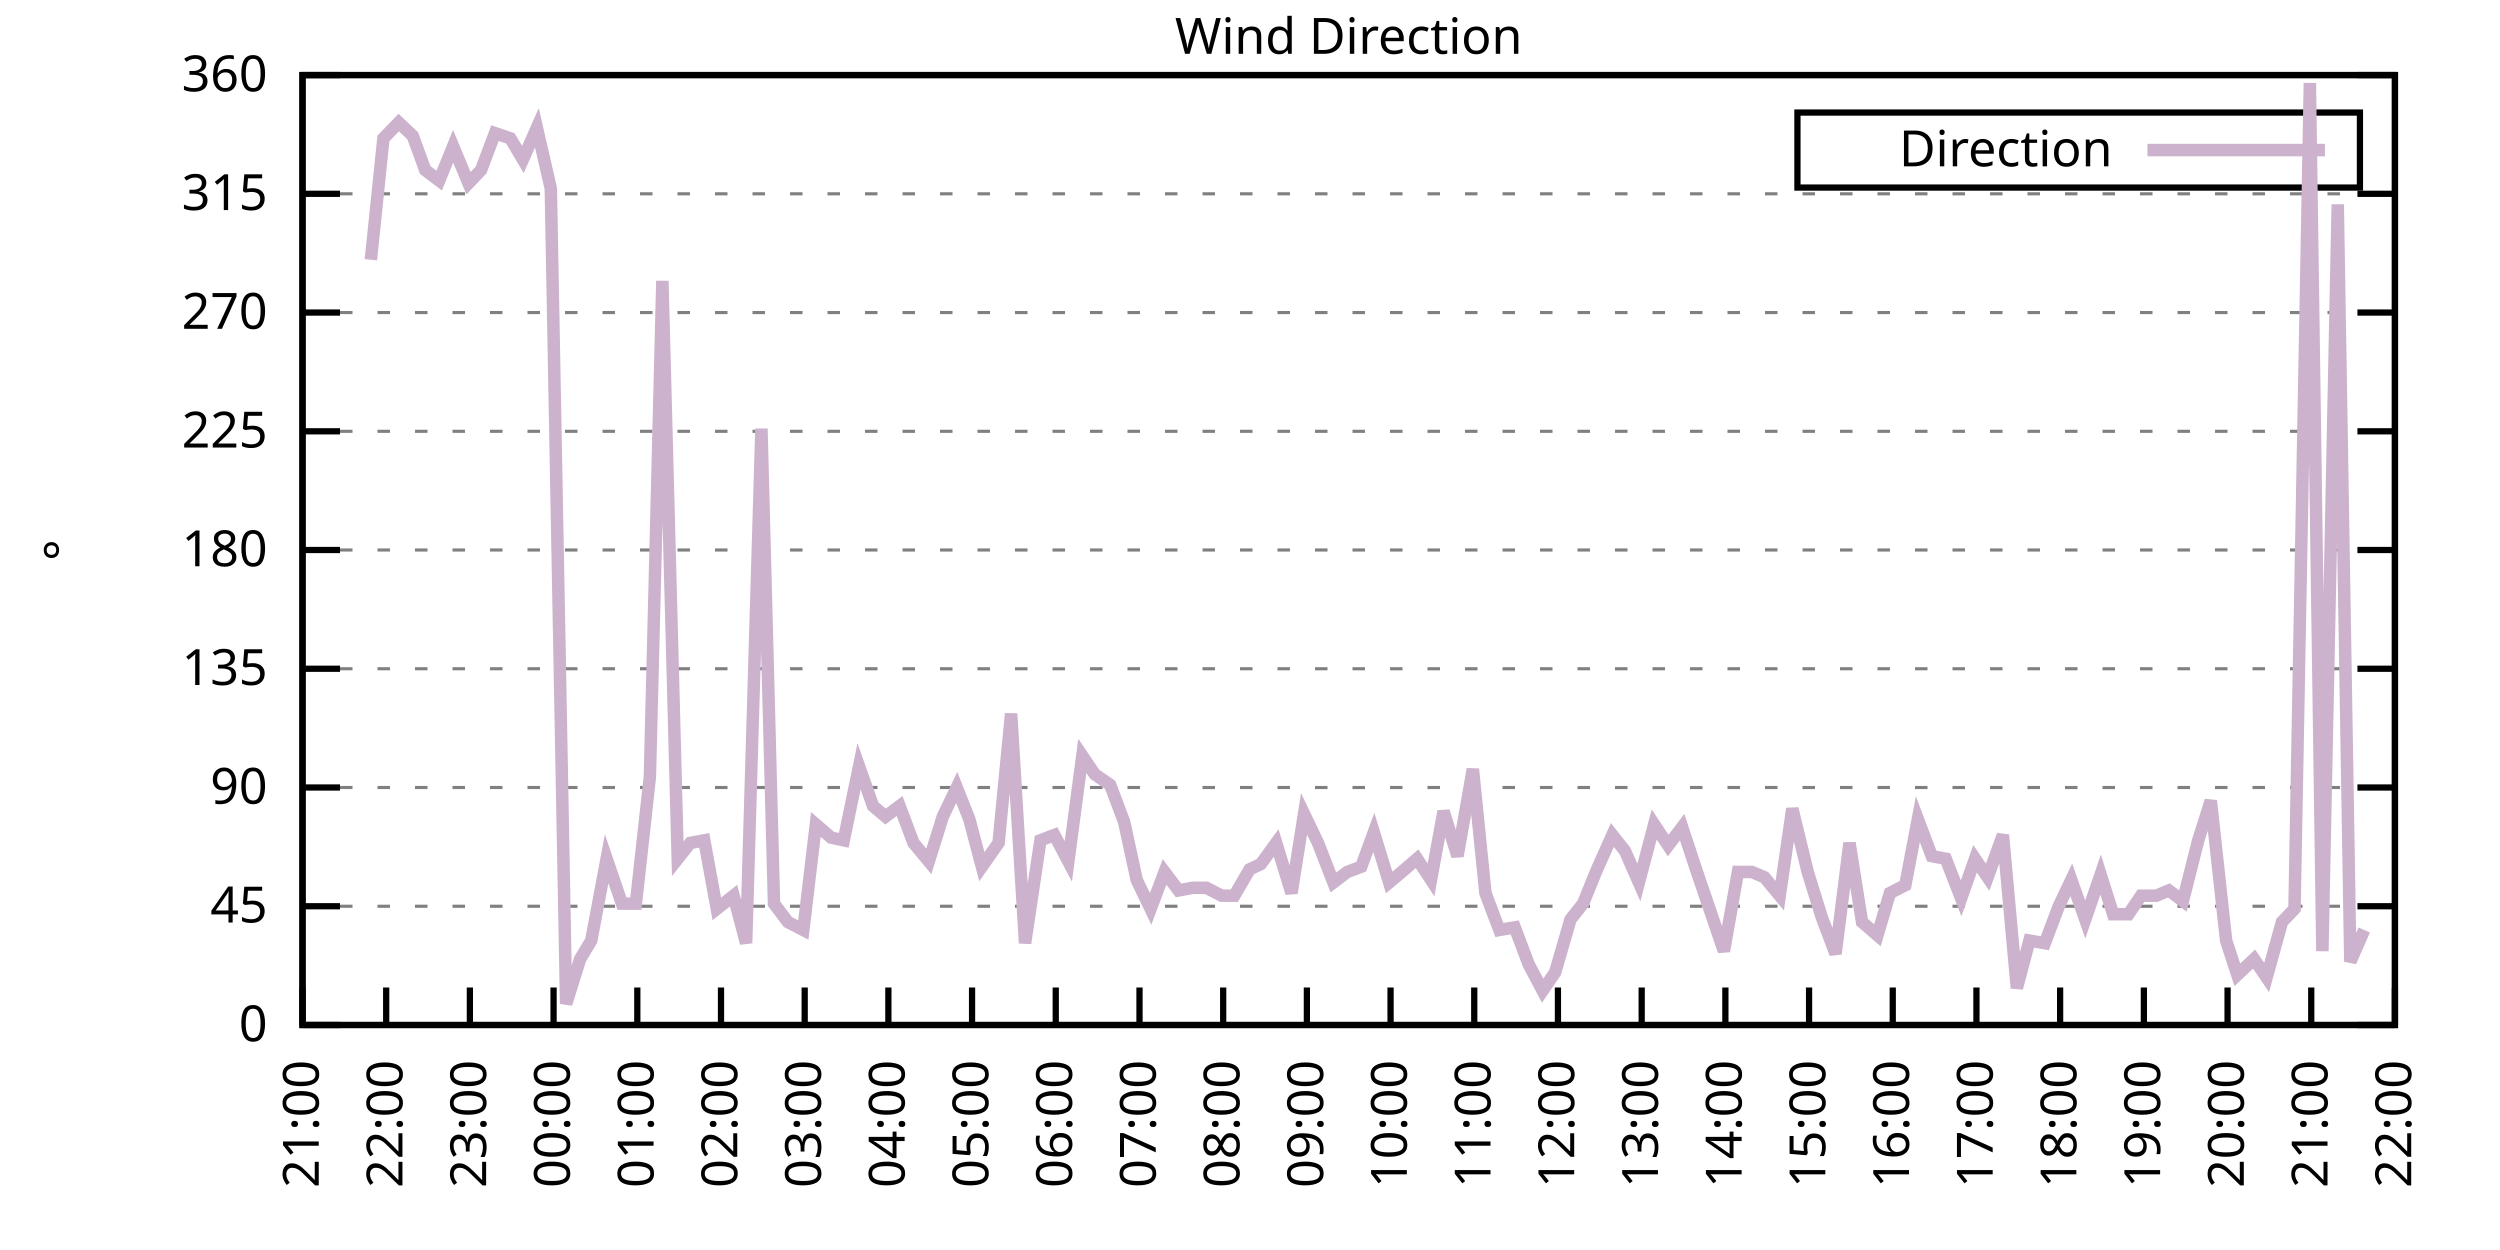
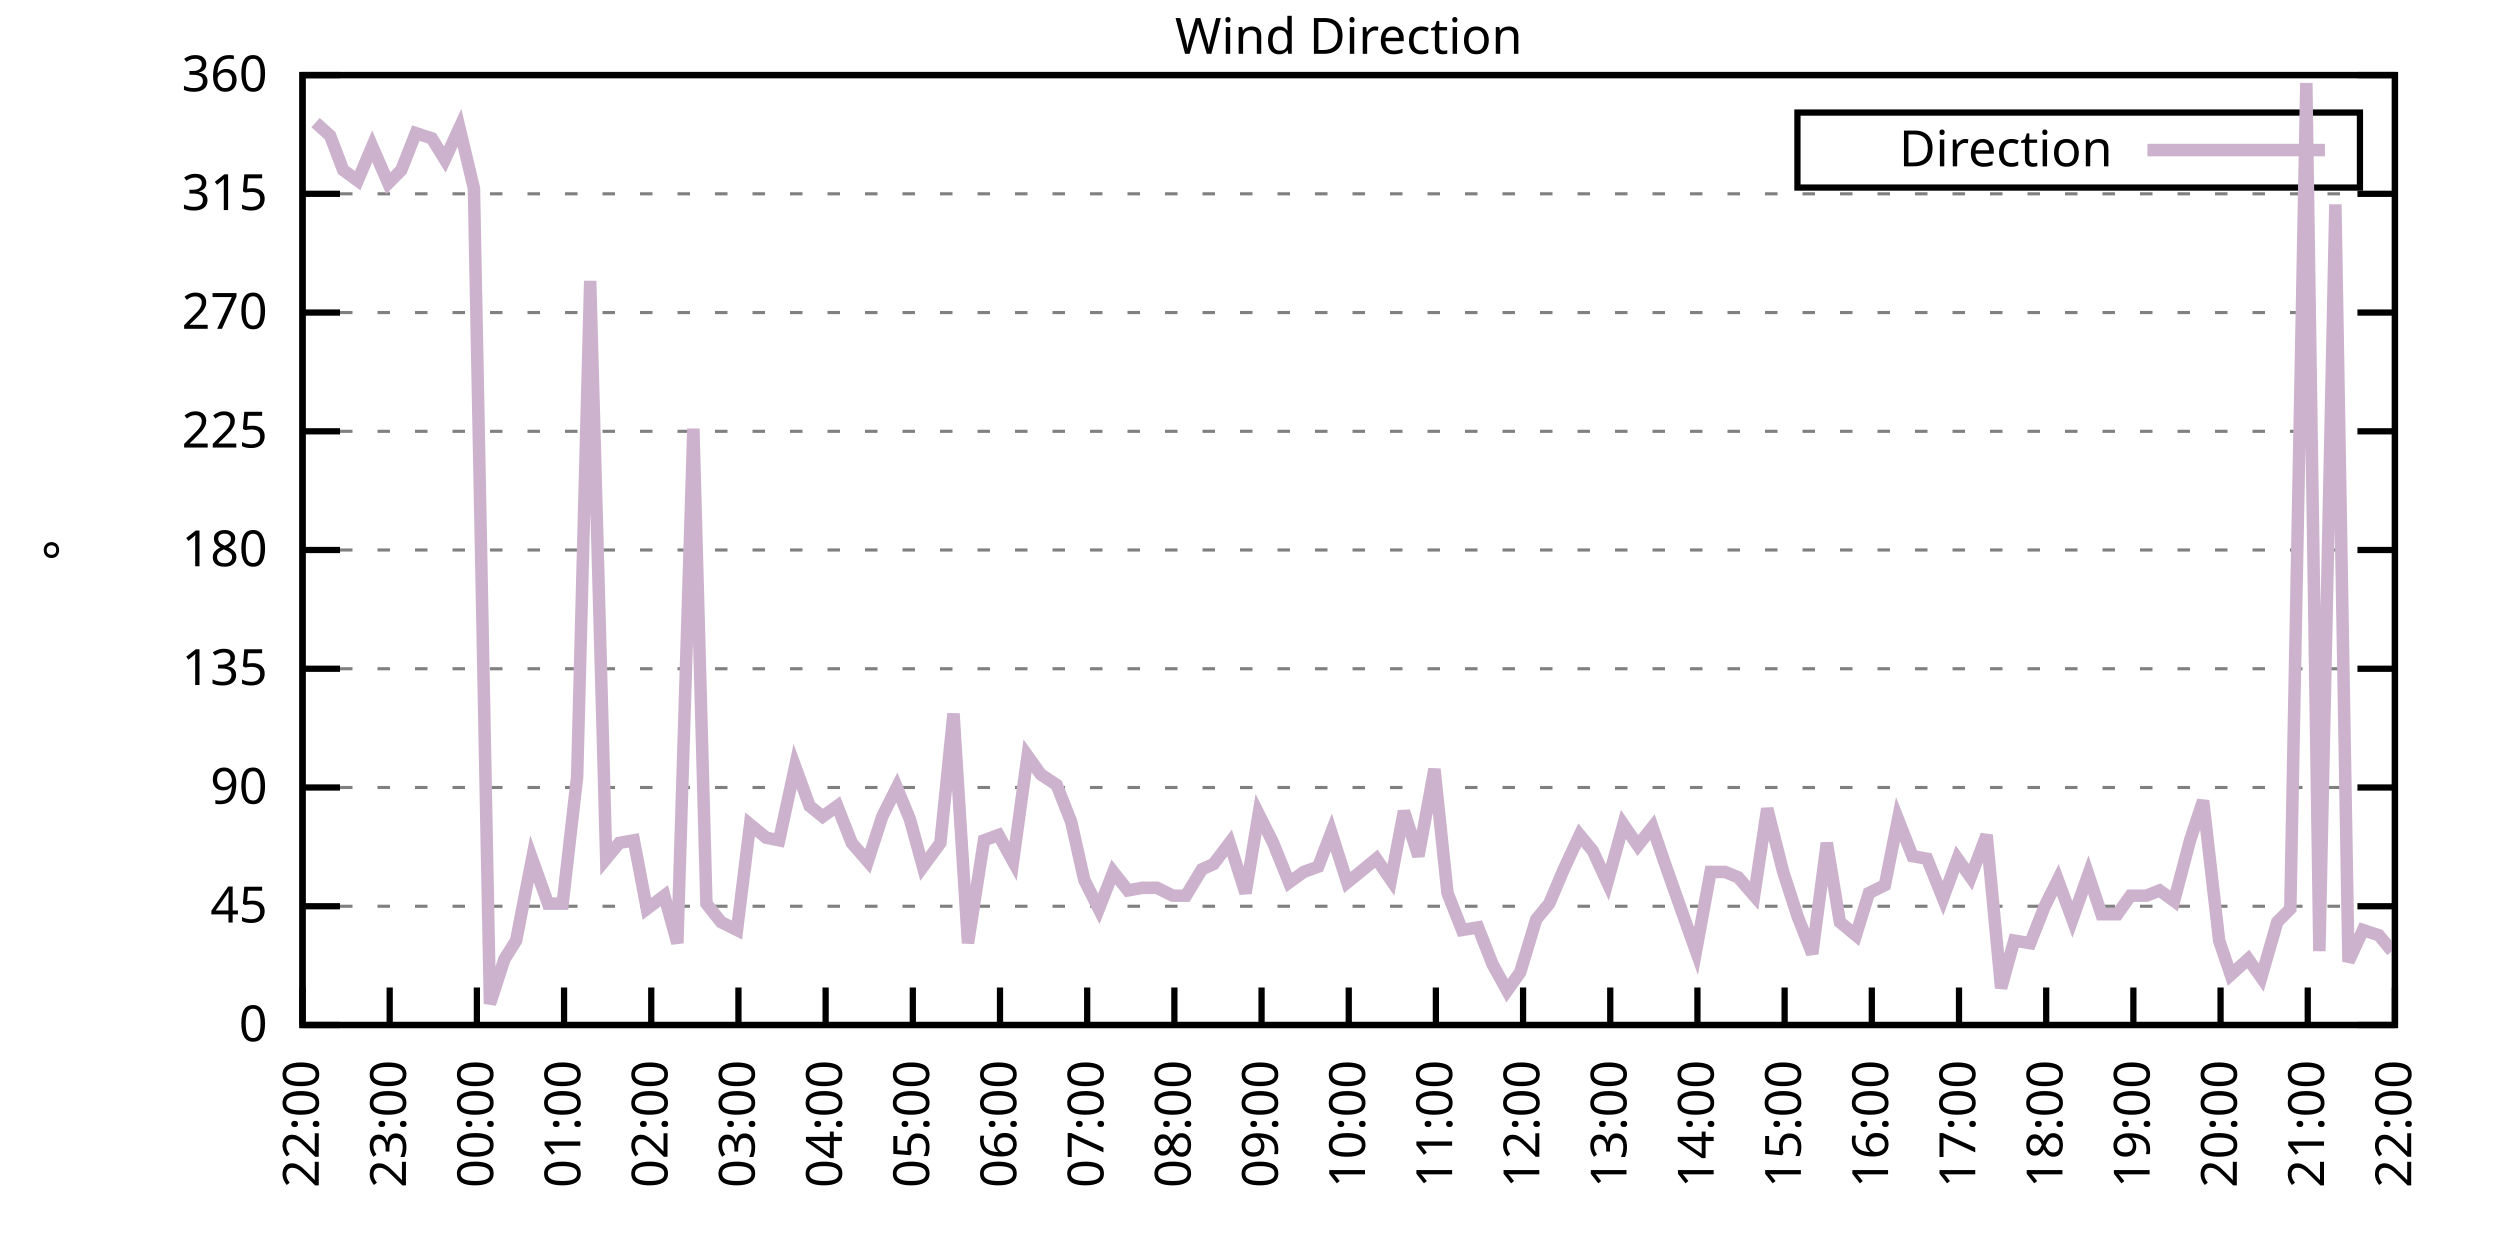
<svg xmlns="http://www.w3.org/2000/svg" xmlns:xlink="http://www.w3.org/1999/xlink" width="400" height="200" viewBox="0 0 400 200">
  <g id="gnuplot_canvas">
    <rect x="0" y="0" width="400" height="200" fill="none" />
    <defs>
      <circle id="gpDot" r="0.5" stroke-width="0.5" stroke="currentColor" />
      <path id="gpPt0" stroke-width="0.333" stroke="currentColor" d="M-1,0 h2 M0,-1 v2" />
      <path id="gpPt1" stroke-width="0.333" stroke="currentColor" d="M-1,-1 L1,1 M1,-1 L-1,1" />
      <path id="gpPt2" stroke-width="0.333" stroke="currentColor" d="M-1,0 L1,0 M0,-1 L0,1 M-1,-1 L1,1 M-1,1 L1,-1" />
      <rect id="gpPt3" stroke-width="0.333" stroke="currentColor" x="-1" y="-1" width="2" height="2" />
      <rect id="gpPt4" stroke-width="0.333" stroke="currentColor" fill="currentColor" x="-1" y="-1" width="2" height="2" />
      <circle id="gpPt5" stroke-width="0.333" stroke="currentColor" cx="0" cy="0" r="1" />
      <use xlink:href="#gpPt5" id="gpPt6" fill="currentColor" stroke="none" />
      <path id="gpPt7" stroke-width="0.333" stroke="currentColor" d="M0,-1.33 L-1.33,0.67 L1.33,0.67 z" />
      <use xlink:href="#gpPt7" id="gpPt8" fill="currentColor" stroke="none" />
      <use xlink:href="#gpPt7" id="gpPt9" stroke="currentColor" transform="rotate(180)" />
      <use xlink:href="#gpPt9" id="gpPt10" fill="currentColor" stroke="none" />
      <use xlink:href="#gpPt3" id="gpPt11" stroke="currentColor" transform="rotate(45)" />
      <use xlink:href="#gpPt11" id="gpPt12" fill="currentColor" stroke="none" />
      <path id="gpPt13" stroke-width="0.333" stroke="currentColor" d="M0,1.330 L1.265,0.411 L0.782,-1.067 L-0.782,-1.076 L-1.265,0.411 z" />
      <use xlink:href="#gpPt13" id="gpPt14" fill="currentColor" stroke="none" />
      <filter id="textbox" filterUnits="objectBoundingBox" x="0" y="0" height="1" width="1">
        <feFlood flood-color="white" flood-opacity="1" result="bgnd" />
        <feComposite in="SourceGraphic" in2="bgnd" operator="atop" />
      </filter>
      <filter id="greybox" filterUnits="objectBoundingBox" x="0" y="0" height="1" width="1">
        <feFlood flood-color="lightgrey" flood-opacity="1" result="grey" />
        <feComposite in="SourceGraphic" in2="grey" operator="atop" />
      </filter>
    </defs>
    <g fill="none" color="white" stroke="currentColor" stroke-width="1.00" stroke-linecap="butt" stroke-linejoin="miter">
</g>
    <g fill="none" color="black" stroke="currentColor" stroke-width="1.00" stroke-linecap="butt" stroke-linejoin="miter">
      <g stroke="none" shape-rendering="crispEdges">
        <polygon fill="rgb(255, 255, 255)" points="48.40,164.00 383.18,164.00 383.18,12.02 48.40,12.02 " />
      </g>
    </g>
    <g fill="none" color="black" stroke="currentColor" stroke-width="1.00" stroke-linecap="butt" stroke-linejoin="miter">
</g>
    <g fill="none" color="black" stroke="black" stroke-width="0.50" stroke-linecap="butt" stroke-linejoin="miter">
</g>
    <g fill="none" color="gray" stroke="currentColor" stroke-width="0.50" stroke-linecap="butt" stroke-linejoin="miter">
      <path stroke="gray" stroke-dasharray="2,4" class="gridline" d="M48.40,164.00 L383.19,164.00  " />
    </g>
    <g fill="none" color="gray" stroke="gray" stroke-width="1.00" stroke-linecap="butt" stroke-linejoin="miter">
</g>
    <g fill="none" color="black" stroke="currentColor" stroke-width="1.00" stroke-linecap="butt" stroke-linejoin="miter">
      <path stroke="black" d="M48.40,164.00 L54.40,164.00 M383.19,164.00 L377.19,164.00  " />
      <g transform="translate(42.80,166.60)" stroke="none" fill="black" font-family="Sans" font-size="8.00" text-anchor="end">
        <text>
          <tspan font-family="Sans"> 0</tspan>
        </text>
      </g>
    </g>
    <g fill="none" color="black" stroke="currentColor" stroke-width="1.00" stroke-linecap="butt" stroke-linejoin="miter">
</g>
    <g fill="none" color="black" stroke="black" stroke-width="0.50" stroke-linecap="butt" stroke-linejoin="miter">
</g>
    <g fill="none" color="gray" stroke="currentColor" stroke-width="0.50" stroke-linecap="butt" stroke-linejoin="miter">
      <path stroke="gray" stroke-dasharray="2,4" class="gridline" d="M48.40,145.00 L383.19,145.00  " />
    </g>
    <g fill="none" color="gray" stroke="gray" stroke-width="1.00" stroke-linecap="butt" stroke-linejoin="miter">
</g>
    <g fill="none" color="black" stroke="currentColor" stroke-width="1.00" stroke-linecap="butt" stroke-linejoin="miter">
      <path stroke="black" d="M48.40,145.00 L54.40,145.00 M383.19,145.00 L377.19,145.00  " />
      <g transform="translate(42.80,147.60)" stroke="none" fill="black" font-family="Sans" font-size="8.00" text-anchor="end">
        <text>
          <tspan font-family="Sans"> 45</tspan>
        </text>
      </g>
    </g>
    <g fill="none" color="black" stroke="currentColor" stroke-width="1.00" stroke-linecap="butt" stroke-linejoin="miter">
</g>
    <g fill="none" color="black" stroke="black" stroke-width="0.50" stroke-linecap="butt" stroke-linejoin="miter">
</g>
    <g fill="none" color="gray" stroke="currentColor" stroke-width="0.50" stroke-linecap="butt" stroke-linejoin="miter">
      <path stroke="gray" stroke-dasharray="2,4" class="gridline" d="M48.40,126.00 L383.19,126.00  " />
    </g>
    <g fill="none" color="gray" stroke="gray" stroke-width="1.00" stroke-linecap="butt" stroke-linejoin="miter">
</g>
    <g fill="none" color="black" stroke="currentColor" stroke-width="1.00" stroke-linecap="butt" stroke-linejoin="miter">
      <path stroke="black" d="M48.40,126.00 L54.40,126.00 M383.19,126.00 L377.19,126.00  " />
      <g transform="translate(42.80,128.60)" stroke="none" fill="black" font-family="Sans" font-size="8.00" text-anchor="end">
        <text>
          <tspan font-family="Sans"> 90</tspan>
        </text>
      </g>
    </g>
    <g fill="none" color="black" stroke="currentColor" stroke-width="1.00" stroke-linecap="butt" stroke-linejoin="miter">
</g>
    <g fill="none" color="black" stroke="black" stroke-width="0.50" stroke-linecap="butt" stroke-linejoin="miter">
</g>
    <g fill="none" color="gray" stroke="currentColor" stroke-width="0.50" stroke-linecap="butt" stroke-linejoin="miter">
      <path stroke="gray" stroke-dasharray="2,4" class="gridline" d="M48.40,107.00 L383.19,107.00  " />
    </g>
    <g fill="none" color="gray" stroke="gray" stroke-width="1.00" stroke-linecap="butt" stroke-linejoin="miter">
</g>
    <g fill="none" color="black" stroke="currentColor" stroke-width="1.00" stroke-linecap="butt" stroke-linejoin="miter">
      <path stroke="black" d="M48.40,107.00 L54.40,107.00 M383.19,107.00 L377.19,107.00  " />
      <g transform="translate(42.80,109.60)" stroke="none" fill="black" font-family="Sans" font-size="8.00" text-anchor="end">
        <text>
          <tspan font-family="Sans"> 135</tspan>
        </text>
      </g>
    </g>
    <g fill="none" color="black" stroke="currentColor" stroke-width="1.00" stroke-linecap="butt" stroke-linejoin="miter">
</g>
    <g fill="none" color="black" stroke="black" stroke-width="0.50" stroke-linecap="butt" stroke-linejoin="miter">
</g>
    <g fill="none" color="gray" stroke="currentColor" stroke-width="0.50" stroke-linecap="butt" stroke-linejoin="miter">
      <path stroke="gray" stroke-dasharray="2,4" class="gridline" d="M48.40,88.00 L383.19,88.00  " />
    </g>
    <g fill="none" color="gray" stroke="gray" stroke-width="1.00" stroke-linecap="butt" stroke-linejoin="miter">
</g>
    <g fill="none" color="black" stroke="currentColor" stroke-width="1.00" stroke-linecap="butt" stroke-linejoin="miter">
      <path stroke="black" d="M48.40,88.00 L54.40,88.00 M383.19,88.00 L377.19,88.00  " />
      <g transform="translate(42.80,90.60)" stroke="none" fill="black" font-family="Sans" font-size="8.00" text-anchor="end">
        <text>
          <tspan font-family="Sans"> 180</tspan>
        </text>
      </g>
    </g>
    <g fill="none" color="black" stroke="currentColor" stroke-width="1.00" stroke-linecap="butt" stroke-linejoin="miter">
</g>
    <g fill="none" color="black" stroke="black" stroke-width="0.50" stroke-linecap="butt" stroke-linejoin="miter">
</g>
    <g fill="none" color="gray" stroke="currentColor" stroke-width="0.50" stroke-linecap="butt" stroke-linejoin="miter">
      <path stroke="gray" stroke-dasharray="2,4" class="gridline" d="M48.40,69.01 L383.19,69.01  " />
    </g>
    <g fill="none" color="gray" stroke="gray" stroke-width="1.00" stroke-linecap="butt" stroke-linejoin="miter">
</g>
    <g fill="none" color="black" stroke="currentColor" stroke-width="1.00" stroke-linecap="butt" stroke-linejoin="miter">
      <path stroke="black" d="M48.40,69.01 L54.40,69.01 M383.19,69.01 L377.19,69.01  " />
      <g transform="translate(42.80,71.61)" stroke="none" fill="black" font-family="Sans" font-size="8.00" text-anchor="end">
        <text>
          <tspan font-family="Sans"> 225</tspan>
        </text>
      </g>
    </g>
    <g fill="none" color="black" stroke="currentColor" stroke-width="1.00" stroke-linecap="butt" stroke-linejoin="miter">
</g>
    <g fill="none" color="black" stroke="black" stroke-width="0.50" stroke-linecap="butt" stroke-linejoin="miter">
</g>
    <g fill="none" color="gray" stroke="currentColor" stroke-width="0.50" stroke-linecap="butt" stroke-linejoin="miter">
      <path stroke="gray" stroke-dasharray="2,4" class="gridline" d="M48.40,50.01 L383.19,50.01  " />
    </g>
    <g fill="none" color="gray" stroke="gray" stroke-width="1.00" stroke-linecap="butt" stroke-linejoin="miter">
</g>
    <g fill="none" color="black" stroke="currentColor" stroke-width="1.00" stroke-linecap="butt" stroke-linejoin="miter">
      <path stroke="black" d="M48.40,50.01 L54.40,50.01 M383.19,50.01 L377.19,50.01  " />
      <g transform="translate(42.80,52.61)" stroke="none" fill="black" font-family="Sans" font-size="8.00" text-anchor="end">
        <text>
          <tspan font-family="Sans"> 270</tspan>
        </text>
      </g>
    </g>
    <g fill="none" color="black" stroke="currentColor" stroke-width="1.00" stroke-linecap="butt" stroke-linejoin="miter">
</g>
    <g fill="none" color="black" stroke="black" stroke-width="0.50" stroke-linecap="butt" stroke-linejoin="miter">
</g>
    <g fill="none" color="gray" stroke="currentColor" stroke-width="0.50" stroke-linecap="butt" stroke-linejoin="miter">
      <path stroke="gray" stroke-dasharray="2,4" class="gridline" d="M48.40,31.01 L383.19,31.01  " />
    </g>
    <g fill="none" color="gray" stroke="gray" stroke-width="1.00" stroke-linecap="butt" stroke-linejoin="miter">
</g>
    <g fill="none" color="black" stroke="currentColor" stroke-width="1.00" stroke-linecap="butt" stroke-linejoin="miter">
      <path stroke="black" d="M48.40,31.01 L54.40,31.01 M383.19,31.01 L377.19,31.01  " />
      <g transform="translate(42.80,33.61)" stroke="none" fill="black" font-family="Sans" font-size="8.00" text-anchor="end">
        <text>
          <tspan font-family="Sans"> 315</tspan>
        </text>
      </g>
    </g>
    <g fill="none" color="black" stroke="currentColor" stroke-width="1.00" stroke-linecap="butt" stroke-linejoin="miter">
</g>
    <g fill="none" color="black" stroke="black" stroke-width="0.50" stroke-linecap="butt" stroke-linejoin="miter">
</g>
    <g fill="none" color="gray" stroke="currentColor" stroke-width="0.50" stroke-linecap="butt" stroke-linejoin="miter">
      <path stroke="gray" stroke-dasharray="2,4" class="gridline" d="M48.40,12.01 L383.19,12.01  " />
    </g>
    <g fill="none" color="gray" stroke="gray" stroke-width="1.00" stroke-linecap="butt" stroke-linejoin="miter">
</g>
    <g fill="none" color="black" stroke="currentColor" stroke-width="1.00" stroke-linecap="butt" stroke-linejoin="miter">
      <path stroke="black" d="M48.40,12.01 L54.40,12.01 M383.19,12.01 L377.19,12.01  " />
      <g transform="translate(42.80,14.61)" stroke="none" fill="black" font-family="Sans" font-size="8.00" text-anchor="end">
        <text>
          <tspan font-family="Sans"> 360</tspan>
        </text>
      </g>
    </g>
    <g fill="none" color="black" stroke="currentColor" stroke-width="1.00" stroke-linecap="butt" stroke-linejoin="miter">
      <path stroke="black" d="M48.40,164.00 L48.40,158.00  " />
      <g transform="translate(51.00,169.60) rotate(270.00)" stroke="none" fill="black" font-family="Sans" font-size="8.00" text-anchor="end">
        <text>
-           <tspan font-family="Sans">21:00</tspan>
-         </text>
-       </g>
-     </g>
-     <g fill="none" color="black" stroke="currentColor" stroke-width="1.00" stroke-linecap="butt" stroke-linejoin="miter">
-       <path stroke="black" d="M61.79,164.00 L61.79,158.00  " />
-       <g transform="translate(64.39,169.60) rotate(270.00)" stroke="none" fill="black" font-family="Sans" font-size="8.00" text-anchor="end">
-         <text>
          <tspan font-family="Sans">22:00</tspan>
        </text>
      </g>
    </g>
    <g fill="none" color="black" stroke="currentColor" stroke-width="1.00" stroke-linecap="butt" stroke-linejoin="miter">
-       <path stroke="black" d="M75.18,164.00 L75.18,158.00  " />
-       <g transform="translate(77.78,169.60) rotate(270.00)" stroke="none" fill="black" font-family="Sans" font-size="8.00" text-anchor="end">
+       <path stroke="black" d="M62.35,164.00 L62.35,158.00  " />
+       <g transform="translate(64.95,169.60) rotate(270.00)" stroke="none" fill="black" font-family="Sans" font-size="8.00" text-anchor="end">
        <text>
          <tspan font-family="Sans">23:00</tspan>
        </text>
      </g>
    </g>
    <g fill="none" color="black" stroke="currentColor" stroke-width="1.00" stroke-linecap="butt" stroke-linejoin="miter">
-       <path stroke="black" d="M88.57,164.00 L88.57,158.00  " />
-       <g transform="translate(91.17,169.60) rotate(270.00)" stroke="none" fill="black" font-family="Sans" font-size="8.00" text-anchor="end">
+       <path stroke="black" d="M76.30,164.00 L76.30,158.00  " />
+       <g transform="translate(78.90,169.60) rotate(270.00)" stroke="none" fill="black" font-family="Sans" font-size="8.00" text-anchor="end">
        <text>
          <tspan font-family="Sans">00:00</tspan>
        </text>
      </g>
    </g>
    <g fill="none" color="black" stroke="currentColor" stroke-width="1.00" stroke-linecap="butt" stroke-linejoin="miter">
-       <path stroke="black" d="M101.97,164.00 L101.97,158.00  " />
-       <g transform="translate(104.57,169.60) rotate(270.00)" stroke="none" fill="black" font-family="Sans" font-size="8.00" text-anchor="end">
+       <path stroke="black" d="M90.25,164.00 L90.25,158.00  " />
+       <g transform="translate(92.85,169.60) rotate(270.00)" stroke="none" fill="black" font-family="Sans" font-size="8.00" text-anchor="end">
        <text>
          <tspan font-family="Sans">01:00</tspan>
        </text>
      </g>
    </g>
    <g fill="none" color="black" stroke="currentColor" stroke-width="1.00" stroke-linecap="butt" stroke-linejoin="miter">
-       <path stroke="black" d="M115.36,164.00 L115.36,158.00  " />
-       <g transform="translate(117.96,169.60) rotate(270.00)" stroke="none" fill="black" font-family="Sans" font-size="8.00" text-anchor="end">
+       <path stroke="black" d="M104.20,164.00 L104.20,158.00  " />
+       <g transform="translate(106.80,169.60) rotate(270.00)" stroke="none" fill="black" font-family="Sans" font-size="8.00" text-anchor="end">
        <text>
          <tspan font-family="Sans">02:00</tspan>
        </text>
      </g>
    </g>
    <g fill="none" color="black" stroke="currentColor" stroke-width="1.00" stroke-linecap="butt" stroke-linejoin="miter">
-       <path stroke="black" d="M128.75,164.00 L128.75,158.00  " />
-       <g transform="translate(131.35,169.60) rotate(270.00)" stroke="none" fill="black" font-family="Sans" font-size="8.00" text-anchor="end">
+       <path stroke="black" d="M118.15,164.00 L118.15,158.00  " />
+       <g transform="translate(120.75,169.60) rotate(270.00)" stroke="none" fill="black" font-family="Sans" font-size="8.00" text-anchor="end">
        <text>
          <tspan font-family="Sans">03:00</tspan>
        </text>
      </g>
    </g>
    <g fill="none" color="black" stroke="currentColor" stroke-width="1.00" stroke-linecap="butt" stroke-linejoin="miter">
-       <path stroke="black" d="M142.14,164.00 L142.14,158.00  " />
-       <g transform="translate(144.74,169.60) rotate(270.00)" stroke="none" fill="black" font-family="Sans" font-size="8.00" text-anchor="end">
+       <path stroke="black" d="M132.10,164.00 L132.10,158.00  " />
+       <g transform="translate(134.70,169.60) rotate(270.00)" stroke="none" fill="black" font-family="Sans" font-size="8.00" text-anchor="end">
        <text>
          <tspan font-family="Sans">04:00</tspan>
        </text>
      </g>
    </g>
    <g fill="none" color="black" stroke="currentColor" stroke-width="1.00" stroke-linecap="butt" stroke-linejoin="miter">
-       <path stroke="black" d="M155.53,164.00 L155.53,158.00  " />
-       <g transform="translate(158.13,169.60) rotate(270.00)" stroke="none" fill="black" font-family="Sans" font-size="8.00" text-anchor="end">
+       <path stroke="black" d="M146.05,164.00 L146.05,158.00  " />
+       <g transform="translate(148.65,169.60) rotate(270.00)" stroke="none" fill="black" font-family="Sans" font-size="8.00" text-anchor="end">
        <text>
          <tspan font-family="Sans">05:00</tspan>
        </text>
      </g>
    </g>
    <g fill="none" color="black" stroke="currentColor" stroke-width="1.00" stroke-linecap="butt" stroke-linejoin="miter">
-       <path stroke="black" d="M168.92,164.00 L168.92,158.00  " />
-       <g transform="translate(171.52,169.60) rotate(270.00)" stroke="none" fill="black" font-family="Sans" font-size="8.00" text-anchor="end">
+       <path stroke="black" d="M160.00,164.00 L160.00,158.00  " />
+       <g transform="translate(162.60,169.60) rotate(270.00)" stroke="none" fill="black" font-family="Sans" font-size="8.00" text-anchor="end">
        <text>
          <tspan font-family="Sans">06:00</tspan>
        </text>
      </g>
    </g>
    <g fill="none" color="black" stroke="currentColor" stroke-width="1.00" stroke-linecap="butt" stroke-linejoin="miter">
-       <path stroke="black" d="M182.32,164.00 L182.32,158.00  " />
-       <g transform="translate(184.92,169.60) rotate(270.00)" stroke="none" fill="black" font-family="Sans" font-size="8.00" text-anchor="end">
+       <path stroke="black" d="M173.95,164.00 L173.95,158.00  " />
+       <g transform="translate(176.55,169.60) rotate(270.00)" stroke="none" fill="black" font-family="Sans" font-size="8.00" text-anchor="end">
        <text>
          <tspan font-family="Sans">07:00</tspan>
        </text>
      </g>
    </g>
    <g fill="none" color="black" stroke="currentColor" stroke-width="1.00" stroke-linecap="butt" stroke-linejoin="miter">
-       <path stroke="black" d="M195.71,164.00 L195.71,158.00  " />
-       <g transform="translate(198.31,169.60) rotate(270.00)" stroke="none" fill="black" font-family="Sans" font-size="8.00" text-anchor="end">
+       <path stroke="black" d="M187.90,164.00 L187.90,158.00  " />
+       <g transform="translate(190.50,169.60) rotate(270.00)" stroke="none" fill="black" font-family="Sans" font-size="8.00" text-anchor="end">
        <text>
          <tspan font-family="Sans">08:00</tspan>
        </text>
      </g>
    </g>
    <g fill="none" color="black" stroke="currentColor" stroke-width="1.00" stroke-linecap="butt" stroke-linejoin="miter">
-       <path stroke="black" d="M209.10,164.00 L209.10,158.00  " />
-       <g transform="translate(211.70,169.60) rotate(270.00)" stroke="none" fill="black" font-family="Sans" font-size="8.00" text-anchor="end">
+       <path stroke="black" d="M201.85,164.00 L201.85,158.00  " />
+       <g transform="translate(204.45,169.60) rotate(270.00)" stroke="none" fill="black" font-family="Sans" font-size="8.00" text-anchor="end">
        <text>
          <tspan font-family="Sans">09:00</tspan>
        </text>
      </g>
    </g>
    <g fill="none" color="black" stroke="currentColor" stroke-width="1.00" stroke-linecap="butt" stroke-linejoin="miter">
-       <path stroke="black" d="M222.49,164.00 L222.49,158.00  " />
-       <g transform="translate(225.09,169.60) rotate(270.00)" stroke="none" fill="black" font-family="Sans" font-size="8.00" text-anchor="end">
+       <path stroke="black" d="M215.80,164.00 L215.80,158.00  " />
+       <g transform="translate(218.40,169.60) rotate(270.00)" stroke="none" fill="black" font-family="Sans" font-size="8.00" text-anchor="end">
        <text>
          <tspan font-family="Sans">10:00</tspan>
        </text>
      </g>
    </g>
    <g fill="none" color="black" stroke="currentColor" stroke-width="1.00" stroke-linecap="butt" stroke-linejoin="miter">
-       <path stroke="black" d="M235.88,164.00 L235.88,158.00  " />
-       <g transform="translate(238.48,169.60) rotate(270.00)" stroke="none" fill="black" font-family="Sans" font-size="8.00" text-anchor="end">
+       <path stroke="black" d="M229.74,164.00 L229.74,158.00  " />
+       <g transform="translate(232.34,169.60) rotate(270.00)" stroke="none" fill="black" font-family="Sans" font-size="8.00" text-anchor="end">
        <text>
          <tspan font-family="Sans">11:00</tspan>
        </text>
      </g>
    </g>
    <g fill="none" color="black" stroke="currentColor" stroke-width="1.00" stroke-linecap="butt" stroke-linejoin="miter">
-       <path stroke="black" d="M249.27,164.00 L249.27,158.00  " />
-       <g transform="translate(251.87,169.60) rotate(270.00)" stroke="none" fill="black" font-family="Sans" font-size="8.00" text-anchor="end">
+       <path stroke="black" d="M243.69,164.00 L243.69,158.00  " />
+       <g transform="translate(246.29,169.60) rotate(270.00)" stroke="none" fill="black" font-family="Sans" font-size="8.00" text-anchor="end">
        <text>
          <tspan font-family="Sans">12:00</tspan>
        </text>
      </g>
    </g>
    <g fill="none" color="black" stroke="currentColor" stroke-width="1.00" stroke-linecap="butt" stroke-linejoin="miter">
-       <path stroke="black" d="M262.67,164.00 L262.67,158.00  " />
-       <g transform="translate(265.27,169.60) rotate(270.00)" stroke="none" fill="black" font-family="Sans" font-size="8.00" text-anchor="end">
+       <path stroke="black" d="M257.64,164.00 L257.64,158.00  " />
+       <g transform="translate(260.24,169.60) rotate(270.00)" stroke="none" fill="black" font-family="Sans" font-size="8.00" text-anchor="end">
        <text>
          <tspan font-family="Sans">13:00</tspan>
        </text>
      </g>
    </g>
    <g fill="none" color="black" stroke="currentColor" stroke-width="1.00" stroke-linecap="butt" stroke-linejoin="miter">
-       <path stroke="black" d="M276.06,164.00 L276.06,158.00  " />
-       <g transform="translate(278.66,169.60) rotate(270.00)" stroke="none" fill="black" font-family="Sans" font-size="8.00" text-anchor="end">
+       <path stroke="black" d="M271.59,164.00 L271.59,158.00  " />
+       <g transform="translate(274.19,169.60) rotate(270.00)" stroke="none" fill="black" font-family="Sans" font-size="8.00" text-anchor="end">
        <text>
          <tspan font-family="Sans">14:00</tspan>
        </text>
      </g>
    </g>
    <g fill="none" color="black" stroke="currentColor" stroke-width="1.00" stroke-linecap="butt" stroke-linejoin="miter">
-       <path stroke="black" d="M289.45,164.00 L289.45,158.00  " />
-       <g transform="translate(292.05,169.60) rotate(270.00)" stroke="none" fill="black" font-family="Sans" font-size="8.00" text-anchor="end">
+       <path stroke="black" d="M285.54,164.00 L285.54,158.00  " />
+       <g transform="translate(288.14,169.60) rotate(270.00)" stroke="none" fill="black" font-family="Sans" font-size="8.00" text-anchor="end">
        <text>
          <tspan font-family="Sans">15:00</tspan>
        </text>
      </g>
    </g>
    <g fill="none" color="black" stroke="currentColor" stroke-width="1.00" stroke-linecap="butt" stroke-linejoin="miter">
-       <path stroke="black" d="M302.84,164.00 L302.84,158.00  " />
-       <g transform="translate(305.44,169.60) rotate(270.00)" stroke="none" fill="black" font-family="Sans" font-size="8.00" text-anchor="end">
+       <path stroke="black" d="M299.49,164.00 L299.49,158.00  " />
+       <g transform="translate(302.09,169.60) rotate(270.00)" stroke="none" fill="black" font-family="Sans" font-size="8.00" text-anchor="end">
        <text>
          <tspan font-family="Sans">16:00</tspan>
        </text>
      </g>
    </g>
    <g fill="none" color="black" stroke="currentColor" stroke-width="1.00" stroke-linecap="butt" stroke-linejoin="miter">
-       <path stroke="black" d="M316.23,164.00 L316.23,158.00  " />
-       <g transform="translate(318.83,169.60) rotate(270.00)" stroke="none" fill="black" font-family="Sans" font-size="8.00" text-anchor="end">
+       <path stroke="black" d="M313.44,164.00 L313.44,158.00  " />
+       <g transform="translate(316.04,169.60) rotate(270.00)" stroke="none" fill="black" font-family="Sans" font-size="8.00" text-anchor="end">
        <text>
          <tspan font-family="Sans">17:00</tspan>
        </text>
      </g>
    </g>
    <g fill="none" color="black" stroke="currentColor" stroke-width="1.00" stroke-linecap="butt" stroke-linejoin="miter">
-       <path stroke="black" d="M329.62,164.00 L329.62,158.00  " />
-       <g transform="translate(332.22,169.60) rotate(270.00)" stroke="none" fill="black" font-family="Sans" font-size="8.00" text-anchor="end">
+       <path stroke="black" d="M327.39,164.00 L327.39,158.00  " />
+       <g transform="translate(329.99,169.60) rotate(270.00)" stroke="none" fill="black" font-family="Sans" font-size="8.00" text-anchor="end">
        <text>
          <tspan font-family="Sans">18:00</tspan>
        </text>
      </g>
    </g>
    <g fill="none" color="black" stroke="currentColor" stroke-width="1.00" stroke-linecap="butt" stroke-linejoin="miter">
-       <path stroke="black" d="M343.02,164.00 L343.02,158.00  " />
-       <g transform="translate(345.62,169.60) rotate(270.00)" stroke="none" fill="black" font-family="Sans" font-size="8.00" text-anchor="end">
+       <path stroke="black" d="M341.34,164.00 L341.34,158.00  " />
+       <g transform="translate(343.94,169.60) rotate(270.00)" stroke="none" fill="black" font-family="Sans" font-size="8.00" text-anchor="end">
        <text>
          <tspan font-family="Sans">19:00</tspan>
        </text>
      </g>
    </g>
    <g fill="none" color="black" stroke="currentColor" stroke-width="1.00" stroke-linecap="butt" stroke-linejoin="miter">
-       <path stroke="black" d="M356.41,164.00 L356.41,158.00  " />
-       <g transform="translate(359.01,169.60) rotate(270.00)" stroke="none" fill="black" font-family="Sans" font-size="8.00" text-anchor="end">
+       <path stroke="black" d="M355.29,164.00 L355.29,158.00  " />
+       <g transform="translate(357.89,169.60) rotate(270.00)" stroke="none" fill="black" font-family="Sans" font-size="8.00" text-anchor="end">
        <text>
          <tspan font-family="Sans">20:00</tspan>
        </text>
      </g>
    </g>
    <g fill="none" color="black" stroke="currentColor" stroke-width="1.00" stroke-linecap="butt" stroke-linejoin="miter">
-       <path stroke="black" d="M369.80,164.00 L369.80,158.00  " />
-       <g transform="translate(372.40,169.60) rotate(270.00)" stroke="none" fill="black" font-family="Sans" font-size="8.00" text-anchor="end">
+       <path stroke="black" d="M369.24,164.00 L369.24,158.00  " />
+       <g transform="translate(371.84,169.60) rotate(270.00)" stroke="none" fill="black" font-family="Sans" font-size="8.00" text-anchor="end">
        <text>
          <tspan font-family="Sans">21:00</tspan>
        </text>
      </g>
    </g>
    <g fill="none" color="black" stroke="currentColor" stroke-width="1.00" stroke-linecap="butt" stroke-linejoin="miter">
      <path stroke="black" d="M383.19,164.00 L383.19,158.00  " />
      <g transform="translate(385.79,169.60) rotate(270.00)" stroke="none" fill="black" font-family="Sans" font-size="8.00" text-anchor="end">
        <text>
          <tspan font-family="Sans">22:00</tspan>
        </text>
      </g>
    </g>
    <g fill="none" color="black" stroke="currentColor" stroke-width="1.00" stroke-linecap="butt" stroke-linejoin="miter">
</g>
    <g fill="none" color="black" stroke="currentColor" stroke-width="1.00" stroke-linecap="butt" stroke-linejoin="miter">
      <path stroke="black" d="M48.40,12.01 L48.40,164.00 L383.19,164.00 L383.19,12.01 L48.40,12.01 Z  " />
    </g>
    <g fill="none" color="black" stroke="currentColor" stroke-width="1.00" stroke-linecap="butt" stroke-linejoin="miter">
</g>
    <g fill="none" color="black" stroke="currentColor" stroke-width="1.00" stroke-linecap="butt" stroke-linejoin="miter">
      <path stroke="black" d="M287.59,30.01 L287.59,18.01 L377.59,18.01 L377.59,30.01 L287.59,30.01 Z  " />
    </g>
    <g id="Wind_direction_plot_1">
      <g fill="none" color="white" stroke="black" stroke-width="2.00" stroke-linecap="butt" stroke-linejoin="miter">
</g>
      <g fill="none" color="black" stroke="currentColor" stroke-width="2.00" stroke-linecap="butt" stroke-linejoin="miter">
        <g transform="translate(337.99,26.61)" stroke="none" fill="black" font-family="Sans" font-size="8.00" text-anchor="end">
          <text>
            <tspan font-family="Sans">Direction</tspan>
          </text>
        </g>
      </g>
      <g fill="none" color="black" stroke="currentColor" stroke-width="2.00" stroke-linecap="butt" stroke-linejoin="miter">
-         <path stroke="rgb(204, 178, 204)" d="M343.59,24.01 L371.99,24.01 M59.34,41.56 L61.35,22.14 L63.80,19.61 L66.03,21.72 L68.04,27.21 L70.27,28.90   L72.50,23.41 L74.96,29.32 L76.97,27.21 L79.20,21.30 L81.66,22.14 L83.66,25.52 L85.90,20.45 L88.13,30.16   L90.58,160.62 L92.82,153.45 L94.60,150.49 L97.06,137.40 L99.51,144.58 L101.74,144.58 L103.98,124.31 L105.98,44.94   L108.44,137.40 L110.45,134.87 L112.68,134.45 L114.69,145.42 L117.37,143.31 L119.38,150.91 L121.83,68.58 L123.84,144.58   L126.07,147.53 L128.53,148.80 L130.54,131.91 L132.99,134.02 L135.00,134.45 L137.45,122.62 L139.69,128.96 L141.69,130.65   L143.93,128.96 L146.16,134.87 L148.61,137.82 L150.85,130.65 L153.08,126.00 L155.09,131.07 L157.10,138.67 L159.77,134.87   L161.78,114.18 L164.01,150.91 L166.47,134.45 L168.70,133.60 L170.93,137.82 L173.17,120.94 L175.17,123.89 L177.63,125.58   L179.86,131.49 L181.87,140.78 L184.10,145.42 L186.33,139.51 L188.57,142.47 L190.80,142.05 L193.03,142.05 L195.48,143.31   L197.49,143.31 L199.95,139.09 L201.73,138.25 L204.19,134.87 L206.64,142.89 L208.65,130.22 L210.88,134.87 L213.34,141.20   L215.57,139.51 L217.80,138.67 L219.81,133.18 L222.27,141.20 L224.28,139.51 L226.73,137.40 L228.96,140.78 L230.97,129.80   L233.20,136.98 L235.66,123.05 L237.67,142.89 L239.90,148.80 L242.36,148.38 L244.59,154.29 L246.82,158.51 L248.83,155.56   L251.28,147.11 L253.29,144.58 L255.52,139.09 L257.98,133.60 L259.99,136.14 L262.22,141.20 L264.67,131.91 L266.91,135.29   L269.14,132.34 L271.37,139.09 L273.38,145.00 L275.83,152.18 L278.07,139.51 L280.30,139.51 L282.31,140.36 L284.76,143.31   L286.77,129.38 L289.23,139.51 L291.46,146.69 L293.69,152.60 L295.92,134.87 L297.93,147.53 L300.39,149.65 L302.39,142.89   L304.85,141.62 L306.86,131.07 L309.09,136.98 L311.32,137.40 L313.78,143.73 L316.01,137.40 L318.02,140.36 L320.47,133.60   L322.70,158.09 L324.71,150.49 L327.17,150.91 L329.40,145.00 L331.41,140.78 L333.64,147.11 L336.10,139.93 L338.10,146.27   L340.56,146.27 L342.57,143.31 L345.02,143.31 L347.03,142.47 L349.26,144.16 L351.72,134.45 L353.73,128.11 L356.18,150.49   L357.97,155.98 L360.65,153.45 L362.66,156.40 L365.11,147.53 L367.12,145.42 L369.58,13.28 L371.58,152.18 L374.04,32.70   L376.05,153.87 L378.28,148.80  " />
+         <path stroke="rgb(204, 178, 204)" d="M343.59,24.01 L371.99,24.01 M50.49,19.61 L52.82,21.72 L54.91,27.21 L57.23,28.90 L59.56,23.41 L62.12,29.32   L64.21,27.21 L66.53,21.30 L69.09,22.14 L71.18,25.52 L73.51,20.45 L75.83,30.16 L78.39,160.62 L80.72,153.45   L82.58,150.49 L85.13,137.40 L87.69,144.58 L90.02,144.58 L92.34,124.31 L94.43,44.94 L96.99,137.40 L99.08,134.87   L101.41,134.45 L103.50,145.42 L106.29,143.31 L108.38,150.91 L110.94,68.58 L113.03,144.58 L115.36,147.53 L117.92,148.80   L120.01,131.91 L122.57,134.02 L124.66,134.45 L127.22,122.62 L129.54,128.96 L131.63,130.65 L133.96,128.96 L136.28,134.87   L138.84,137.82 L141.16,130.65 L143.49,126.00 L145.58,131.07 L147.67,138.67 L150.46,134.87 L152.56,114.18 L154.88,150.91   L157.44,134.45 L159.76,133.60 L162.09,137.82 L164.41,120.94 L166.51,123.89 L169.06,125.58 L171.39,131.49 L173.48,140.78   L175.81,145.42 L178.13,139.51 L180.46,142.47 L182.78,142.05 L185.11,142.05 L187.66,143.31 L189.76,143.31 L192.31,139.09   L194.17,138.25 L196.73,134.87 L199.29,142.89 L201.38,130.22 L203.71,134.87 L206.26,141.20 L208.59,139.51 L210.91,138.67   L213.01,133.18 L215.56,141.20 L217.65,139.51 L220.21,137.40 L222.54,140.78 L224.63,129.80 L226.95,136.98 L229.51,123.05   L231.60,142.89 L233.93,148.80 L236.49,148.38 L238.81,154.29 L241.14,158.51 L243.23,155.56 L245.79,147.11 L247.88,144.58   L250.20,139.09 L252.76,133.60 L254.85,136.14 L257.18,141.20 L259.74,131.91 L262.06,135.29 L264.39,132.34 L266.71,139.09   L268.80,145.00 L271.36,152.18 L273.69,139.51 L276.01,139.51 L278.10,140.36 L280.66,143.31 L282.75,129.38 L285.31,139.51   L287.64,146.69 L289.96,152.60 L292.29,134.87 L294.38,147.53 L296.94,149.65 L299.03,142.89 L301.58,141.62 L303.68,131.07   L306.00,136.98 L308.33,137.40 L310.88,143.73 L313.21,137.40 L315.30,140.36 L317.86,133.60 L320.18,158.09 L322.28,150.49   L324.83,150.91 L327.16,145.00 L329.25,140.78 L331.58,147.11 L334.13,139.93 L336.23,146.27 L338.78,146.27 L340.88,143.31   L343.43,143.31 L345.53,142.47 L347.85,144.16 L350.41,134.45 L352.50,128.11 L355.06,150.49 L356.92,155.98 L359.71,153.45   L361.80,156.40 L364.36,147.53 L366.45,145.42 L369.01,13.28 L371.10,152.18 L373.66,32.70 L375.75,153.87 L378.08,148.80   L380.63,149.65 L382.73,152.18  " />
      </g>
    </g>
    <g fill="none" color="black" stroke="currentColor" stroke-width="2.00" stroke-linecap="butt" stroke-linejoin="miter">
</g>
    <g fill="none" color="black" stroke="black" stroke-width="1.00" stroke-linecap="butt" stroke-linejoin="miter">
</g>
    <g fill="none" color="black" stroke="currentColor" stroke-width="1.00" stroke-linecap="butt" stroke-linejoin="miter">
      <path stroke="black" d="M48.40,12.01 L48.40,164.00 L383.19,164.00 L383.19,12.01 L48.40,12.01 Z  " />
      <g transform="translate(12.80,88.01) rotate(270.00)" stroke="none" fill="black" font-family="Sans" font-size="8.00" text-anchor="middle">
        <text>
          <tspan font-family="Sans">°</tspan>
        </text>
      </g>
    </g>
    <g fill="none" color="black" stroke="currentColor" stroke-width="1.00" stroke-linecap="butt" stroke-linejoin="miter">
</g>
    <g fill="none" color="black" stroke="currentColor" stroke-width="1.00" stroke-linecap="butt" stroke-linejoin="miter">
      <g transform="translate(215.79,8.61)" stroke="none" fill="black" font-family="Sans" font-size="8.00" text-anchor="middle">
        <text>
          <tspan font-family="Sans">Wind Direction</tspan>
        </text>
      </g>
    </g>
    <g fill="none" color="black" stroke="currentColor" stroke-width="1.00" stroke-linecap="butt" stroke-linejoin="miter">
</g>
  </g>
</svg>
